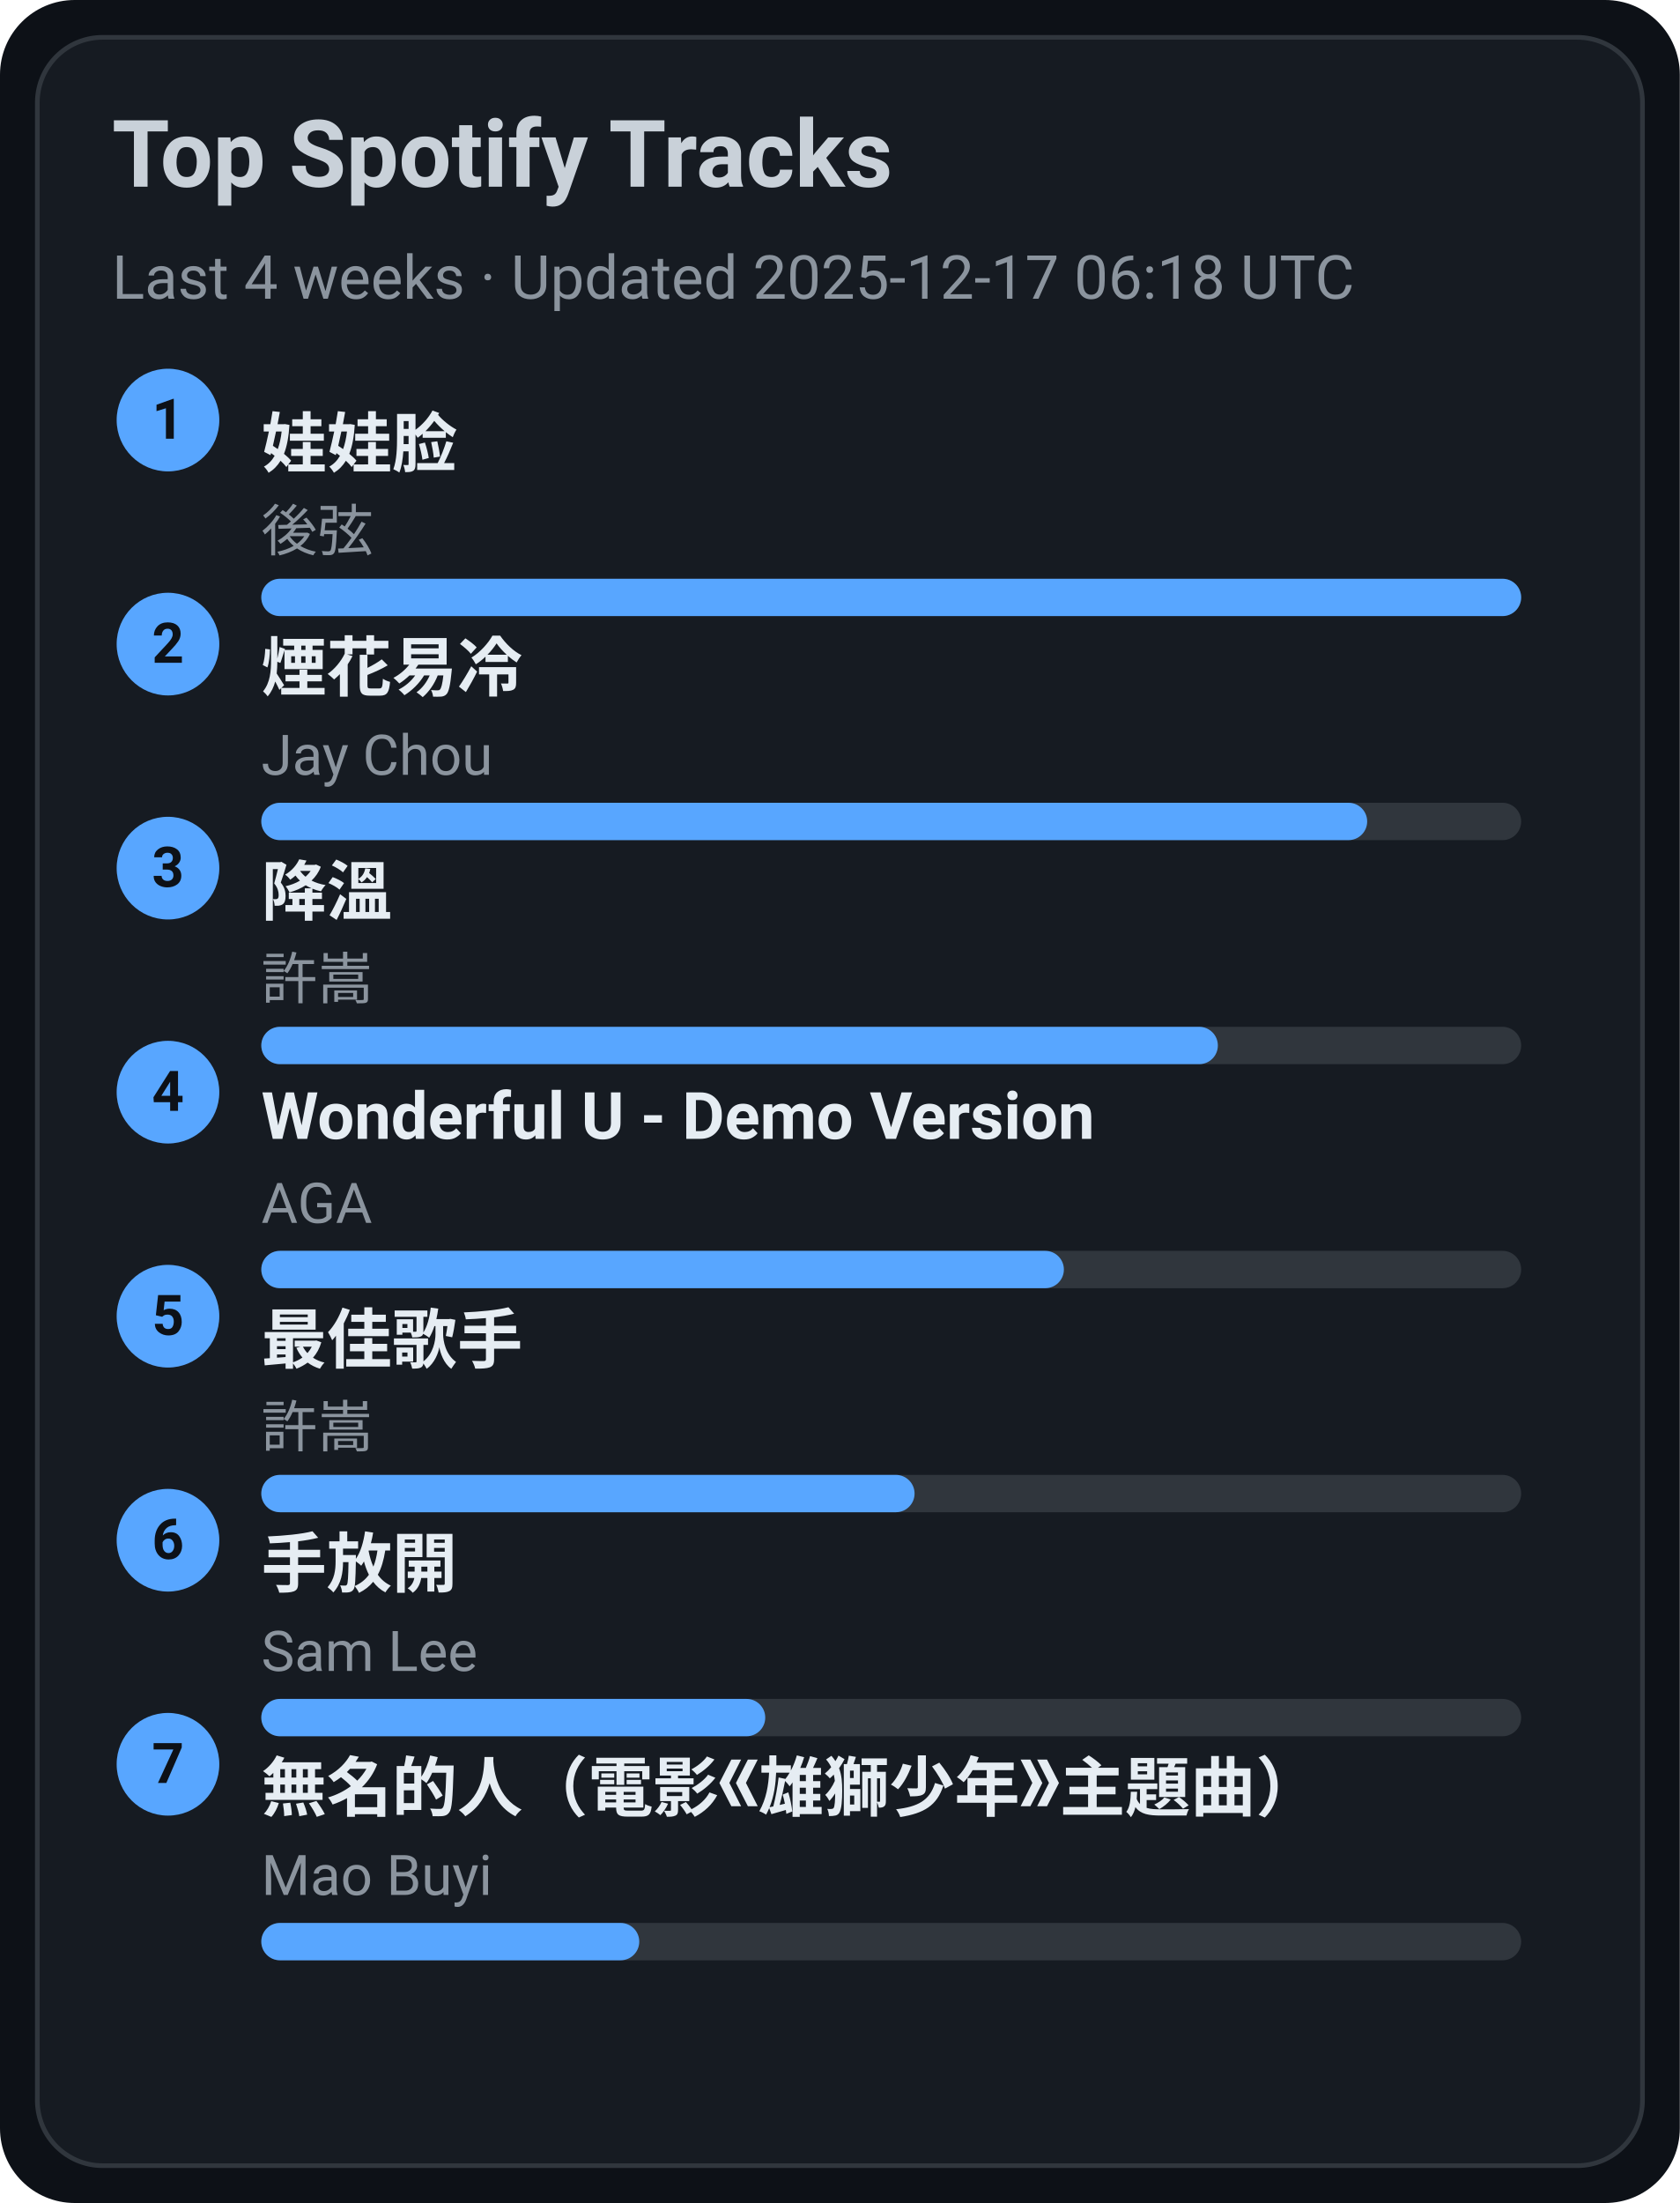
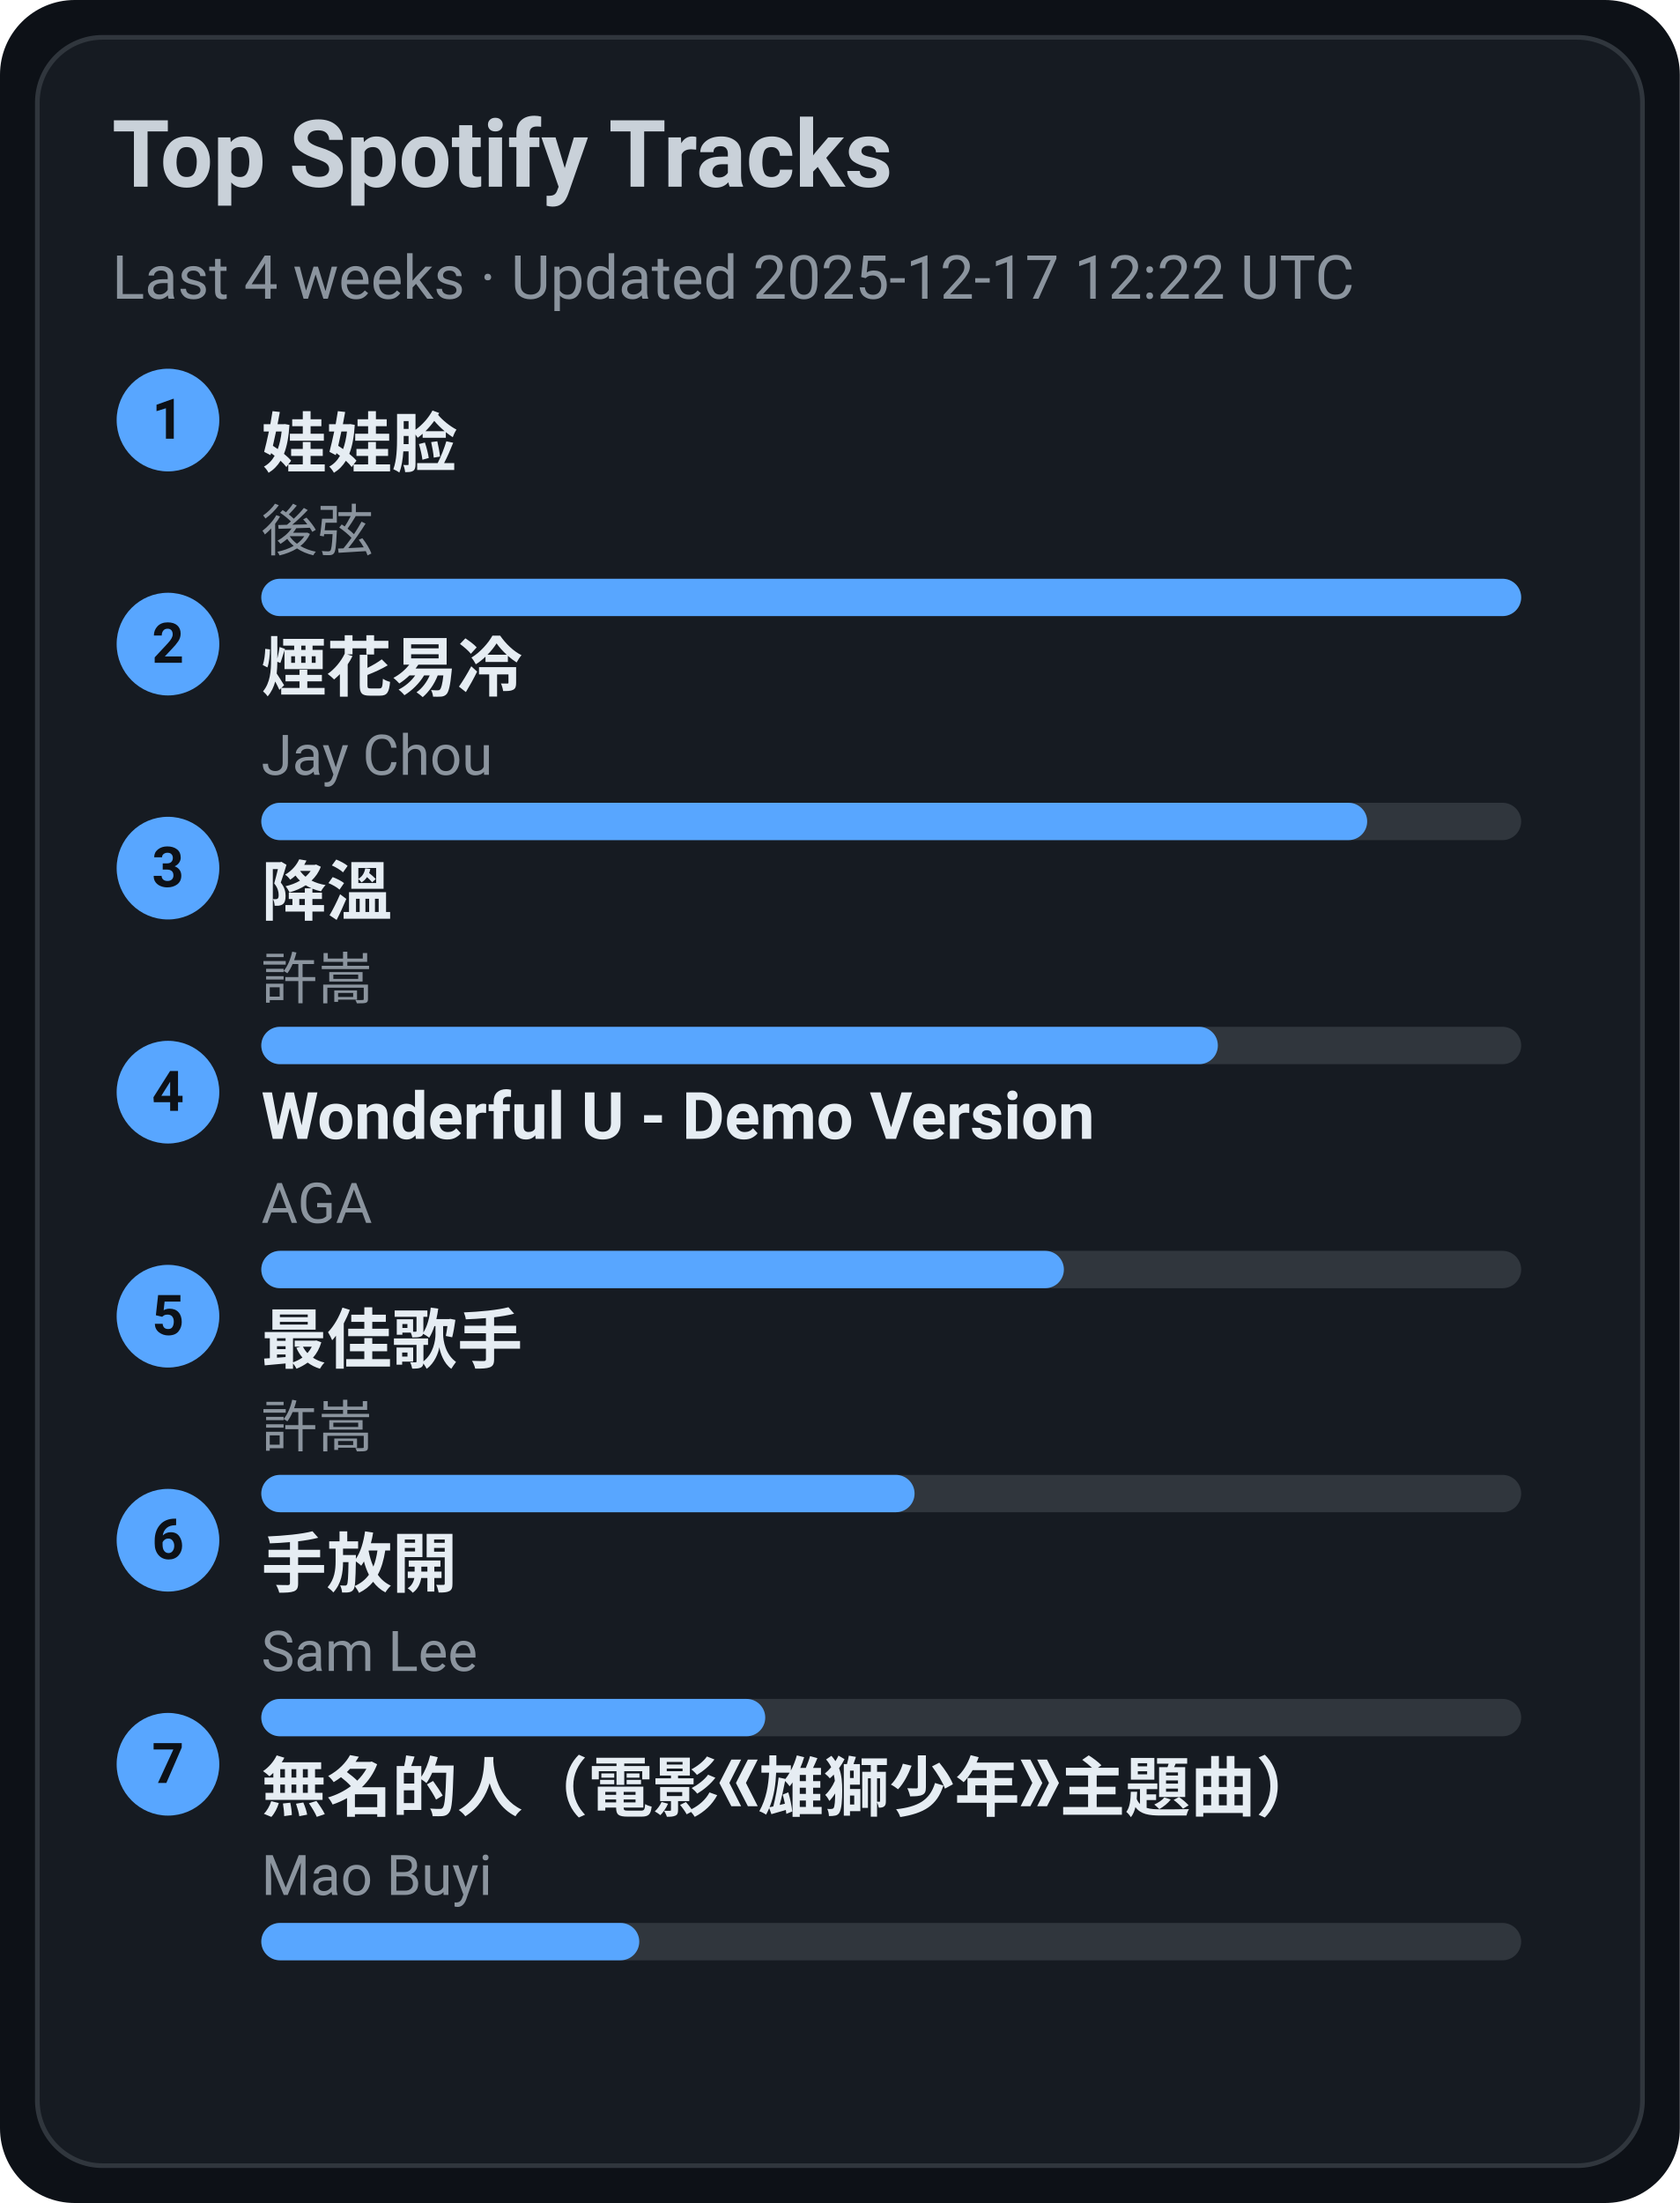
<svg xmlns="http://www.w3.org/2000/svg" width="360" height="472" viewBox="0 0 360 472">
  <style>text{font-family:-apple-system,BlinkMacSystemFont,Segoe UI,Roboto,Ubuntu,Helvetica Neue,Arial,Noto Sans,sans-serif}</style>
  <rect width="360" height="472" rx="16" fill="#0d1117" />
  <rect x="8" y="8" width="344" height="456" rx="14" fill="#161b22" stroke="#30363d" />
  <text x="24" y="40" font-size="20" fill="#c9d1d9" font-weight="600">Top Spotify Tracks</text>
-   <text x="24" y="64" font-size="13" fill="#8b949e">Last 4 weeks · Updated 2025-12-17 06:18 UTC</text>
+   <text x="24" y="64" font-size="13" fill="#8b949e">Last 4 weeks · Updated 2025-12-17 12:22 UTC</text>
  <circle cx="36" cy="90" r="11" fill="#58a6ff" />
  <text x="36" y="94" text-anchor="middle" font-size="12" fill="#0d1117" font-weight="700">1</text>
  <a href="https://open.spotify.com/track/08ouEICweFmqfgPJnRIQkE" target="_blank" rel="noopener noreferrer">
    <text x="56" y="100" font-size="14" fill="#e6edf3" font-weight="600">娃娃脸</text>
  </a>
  <text x="56" y="118" font-size="12" fill="#8b949e">後弦</text>
  <rect x="56" y="124" width="270" height="8" rx="4" fill="#30363d" />
  <rect x="56" y="124" width="270" height="8" rx="4" fill="#58a6ff" />
  <circle cx="36" cy="138" r="11" fill="#58a6ff" />
  <text x="36" y="142" text-anchor="middle" font-size="12" fill="#0d1117" font-weight="700">2</text>
  <a href="https://open.spotify.com/track/24beWW0pQCJEF3IVSpIryu" target="_blank" rel="noopener noreferrer">
    <text x="56" y="148" font-size="14" fill="#e6edf3" font-weight="600">煙花易冷</text>
  </a>
  <text x="56" y="166" font-size="12" fill="#8b949e">Jay Chou</text>
  <rect x="56" y="172" width="270" height="8" rx="4" fill="#30363d" />
  <rect x="56" y="172" width="237" height="8" rx="4" fill="#58a6ff" />
  <circle cx="36" cy="186" r="11" fill="#58a6ff" />
  <text x="36" y="190" text-anchor="middle" font-size="12" fill="#0d1117" font-weight="700">3</text>
  <a href="https://open.spotify.com/track/2q9uhrOfyOnBa3oWR1PfYT" target="_blank" rel="noopener noreferrer">
    <text x="56" y="196" font-size="14" fill="#e6edf3" font-weight="600">降溫</text>
  </a>
  <text x="56" y="214" font-size="12" fill="#8b949e">許嵩</text>
  <rect x="56" y="220" width="270" height="8" rx="4" fill="#30363d" />
  <rect x="56" y="220" width="205" height="8" rx="4" fill="#58a6ff" />
  <circle cx="36" cy="234" r="11" fill="#58a6ff" />
  <text x="36" y="238" text-anchor="middle" font-size="12" fill="#0d1117" font-weight="700">4</text>
  <a href="https://open.spotify.com/track/2eSNpIOFoi1Q8wxw6CycXJ" target="_blank" rel="noopener noreferrer">
    <text x="56" y="244" font-size="14" fill="#e6edf3" font-weight="600">Wonderful U - Demo Version</text>
  </a>
  <text x="56" y="262" font-size="12" fill="#8b949e">AGA</text>
  <rect x="56" y="268" width="270" height="8" rx="4" fill="#30363d" />
  <rect x="56" y="268" width="172" height="8" rx="4" fill="#58a6ff" />
  <circle cx="36" cy="282" r="11" fill="#58a6ff" />
  <text x="36" y="286" text-anchor="middle" font-size="12" fill="#0d1117" font-weight="700">5</text>
  <a href="https://open.spotify.com/track/1tXkID53w0fBaY5p3MjNxN" target="_blank" rel="noopener noreferrer">
    <text x="56" y="292" font-size="14" fill="#e6edf3" font-weight="600">最佳歌手</text>
  </a>
  <text x="56" y="310" font-size="12" fill="#8b949e">許嵩</text>
  <rect x="56" y="316" width="270" height="8" rx="4" fill="#30363d" />
  <rect x="56" y="316" width="140" height="8" rx="4" fill="#58a6ff" />
  <circle cx="36" cy="330" r="11" fill="#58a6ff" />
  <text x="36" y="334" text-anchor="middle" font-size="12" fill="#0d1117" font-weight="700">6</text>
  <a href="https://open.spotify.com/track/2Dd9EXYXI2NNrLG61OtWQv" target="_blank" rel="noopener noreferrer">
    <text x="56" y="340" font-size="14" fill="#e6edf3" font-weight="600">手放開</text>
  </a>
  <text x="56" y="358" font-size="12" fill="#8b949e">Sam Lee</text>
  <rect x="56" y="364" width="270" height="8" rx="4" fill="#30363d" />
  <rect x="56" y="364" width="108" height="8" rx="4" fill="#58a6ff" />
  <circle cx="36" cy="378" r="11" fill="#58a6ff" />
  <text x="36" y="382" text-anchor="middle" font-size="12" fill="#0d1117" font-weight="700">7</text>
  <a href="https://open.spotify.com/track/72kP6AJqsEeSLkO640Tu7F" target="_blank" rel="noopener noreferrer">
    <text x="56" y="388" font-size="14" fill="#e6edf3" font-weight="600">無名的人（電影《雄獅少年》主題曲）</text>
  </a>
  <text x="56" y="406" font-size="12" fill="#8b949e">Mao Buyi</text>
  <rect x="56" y="412" width="270" height="8" rx="4" fill="#30363d" />
  <rect x="56" y="412" width="81" height="8" rx="4" fill="#58a6ff" />
</svg>
